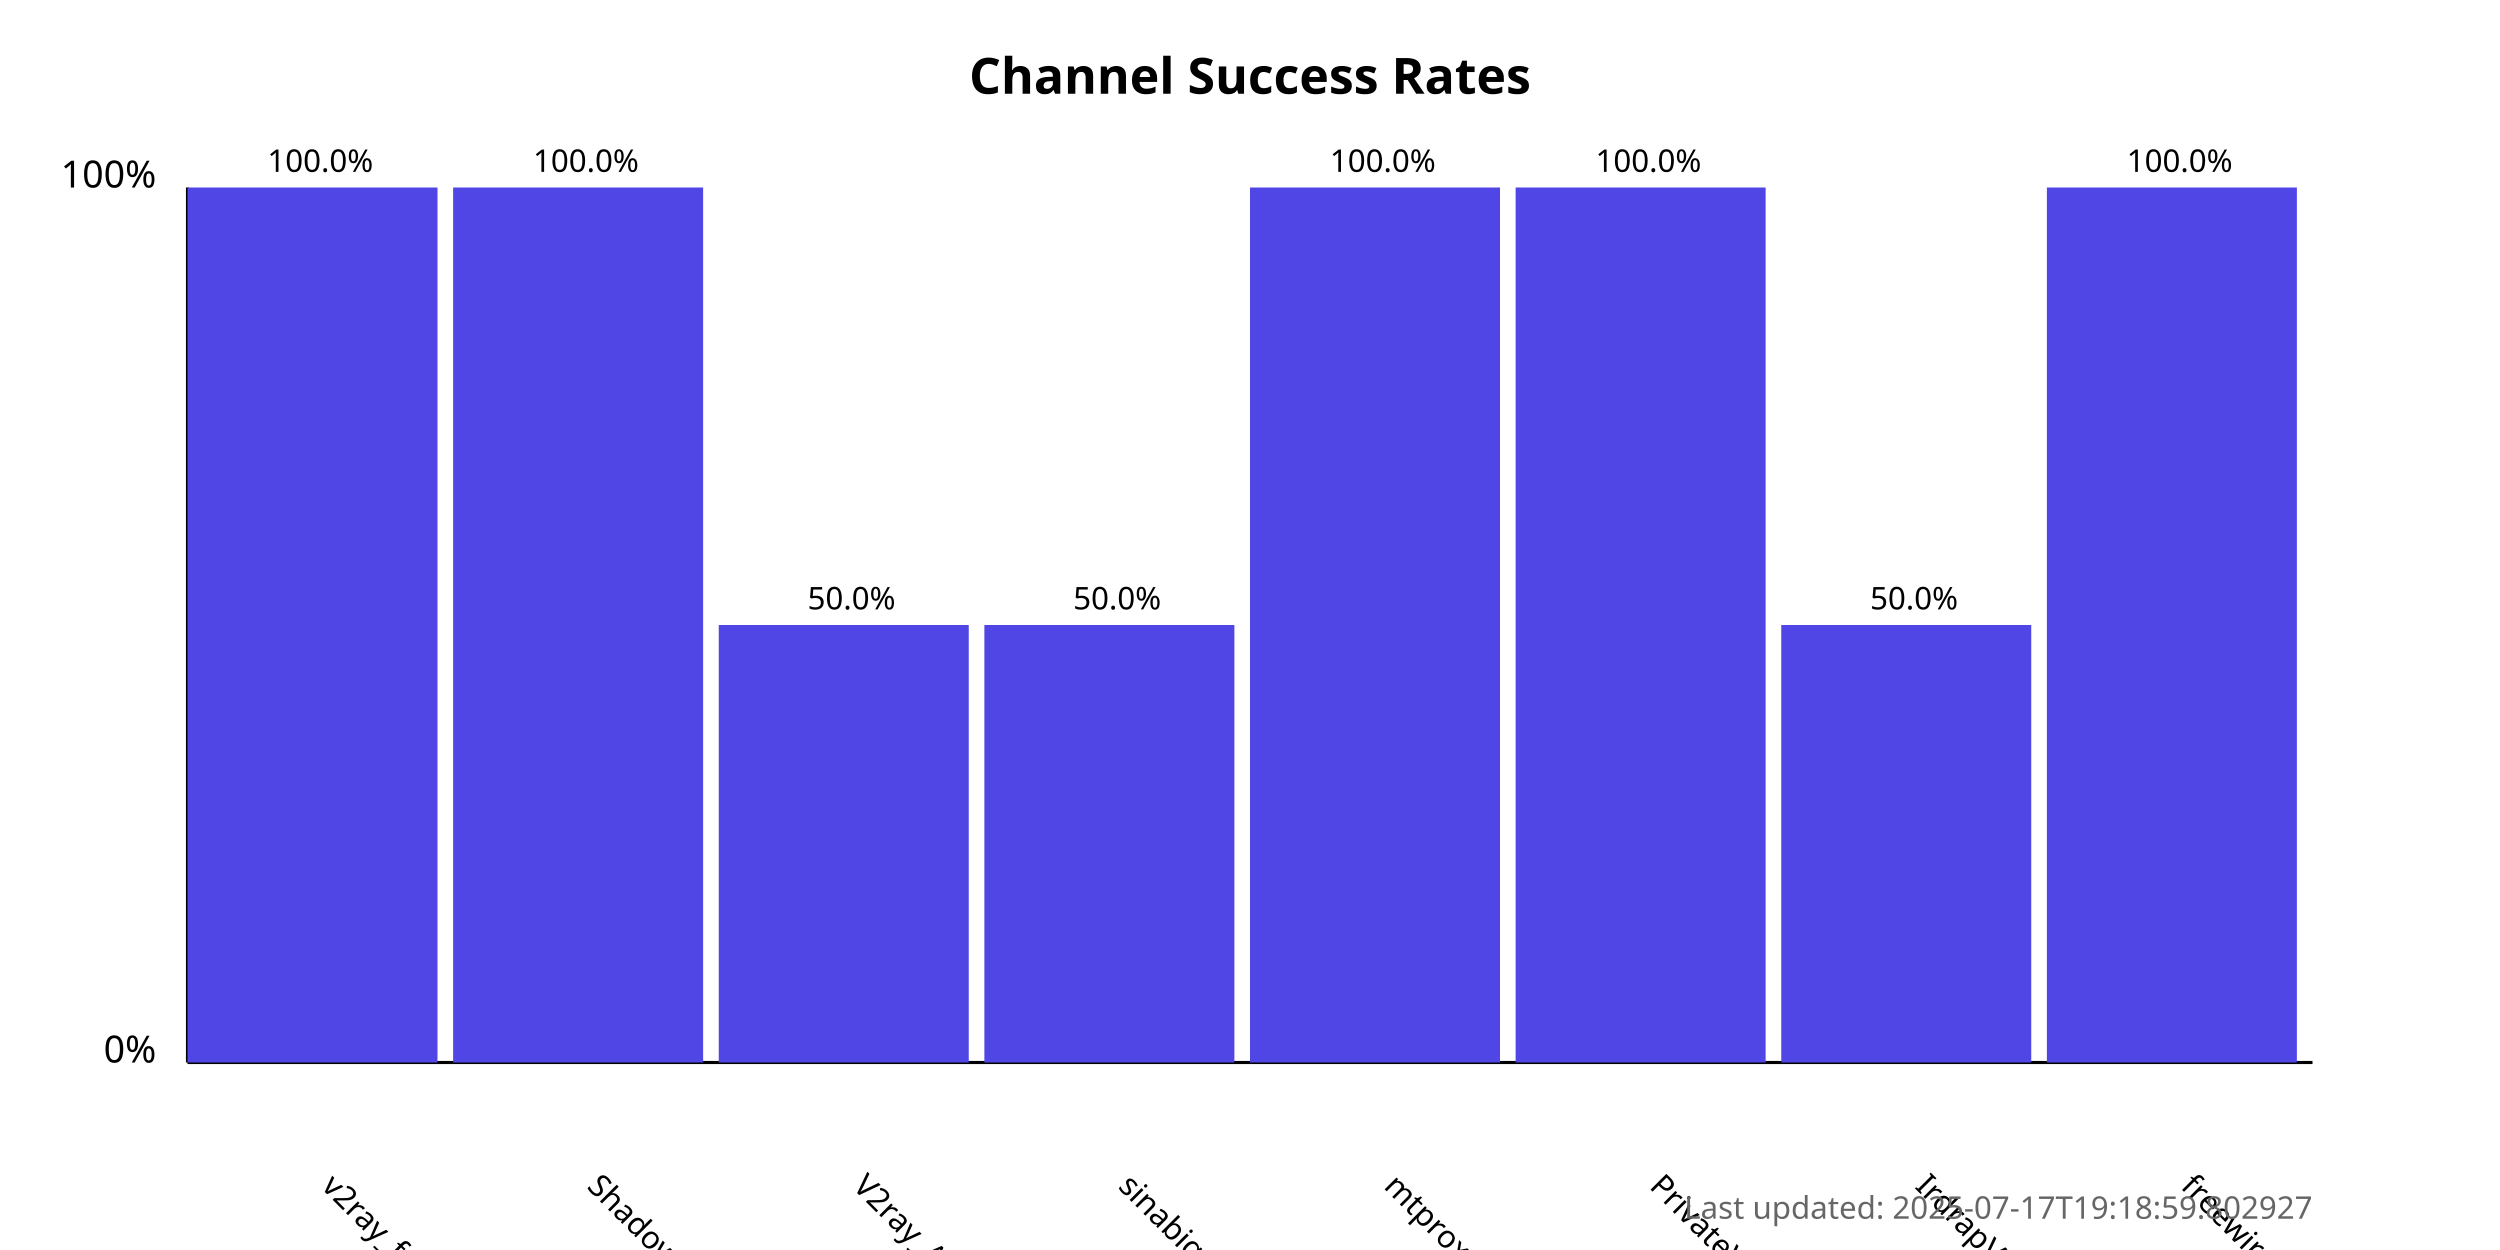
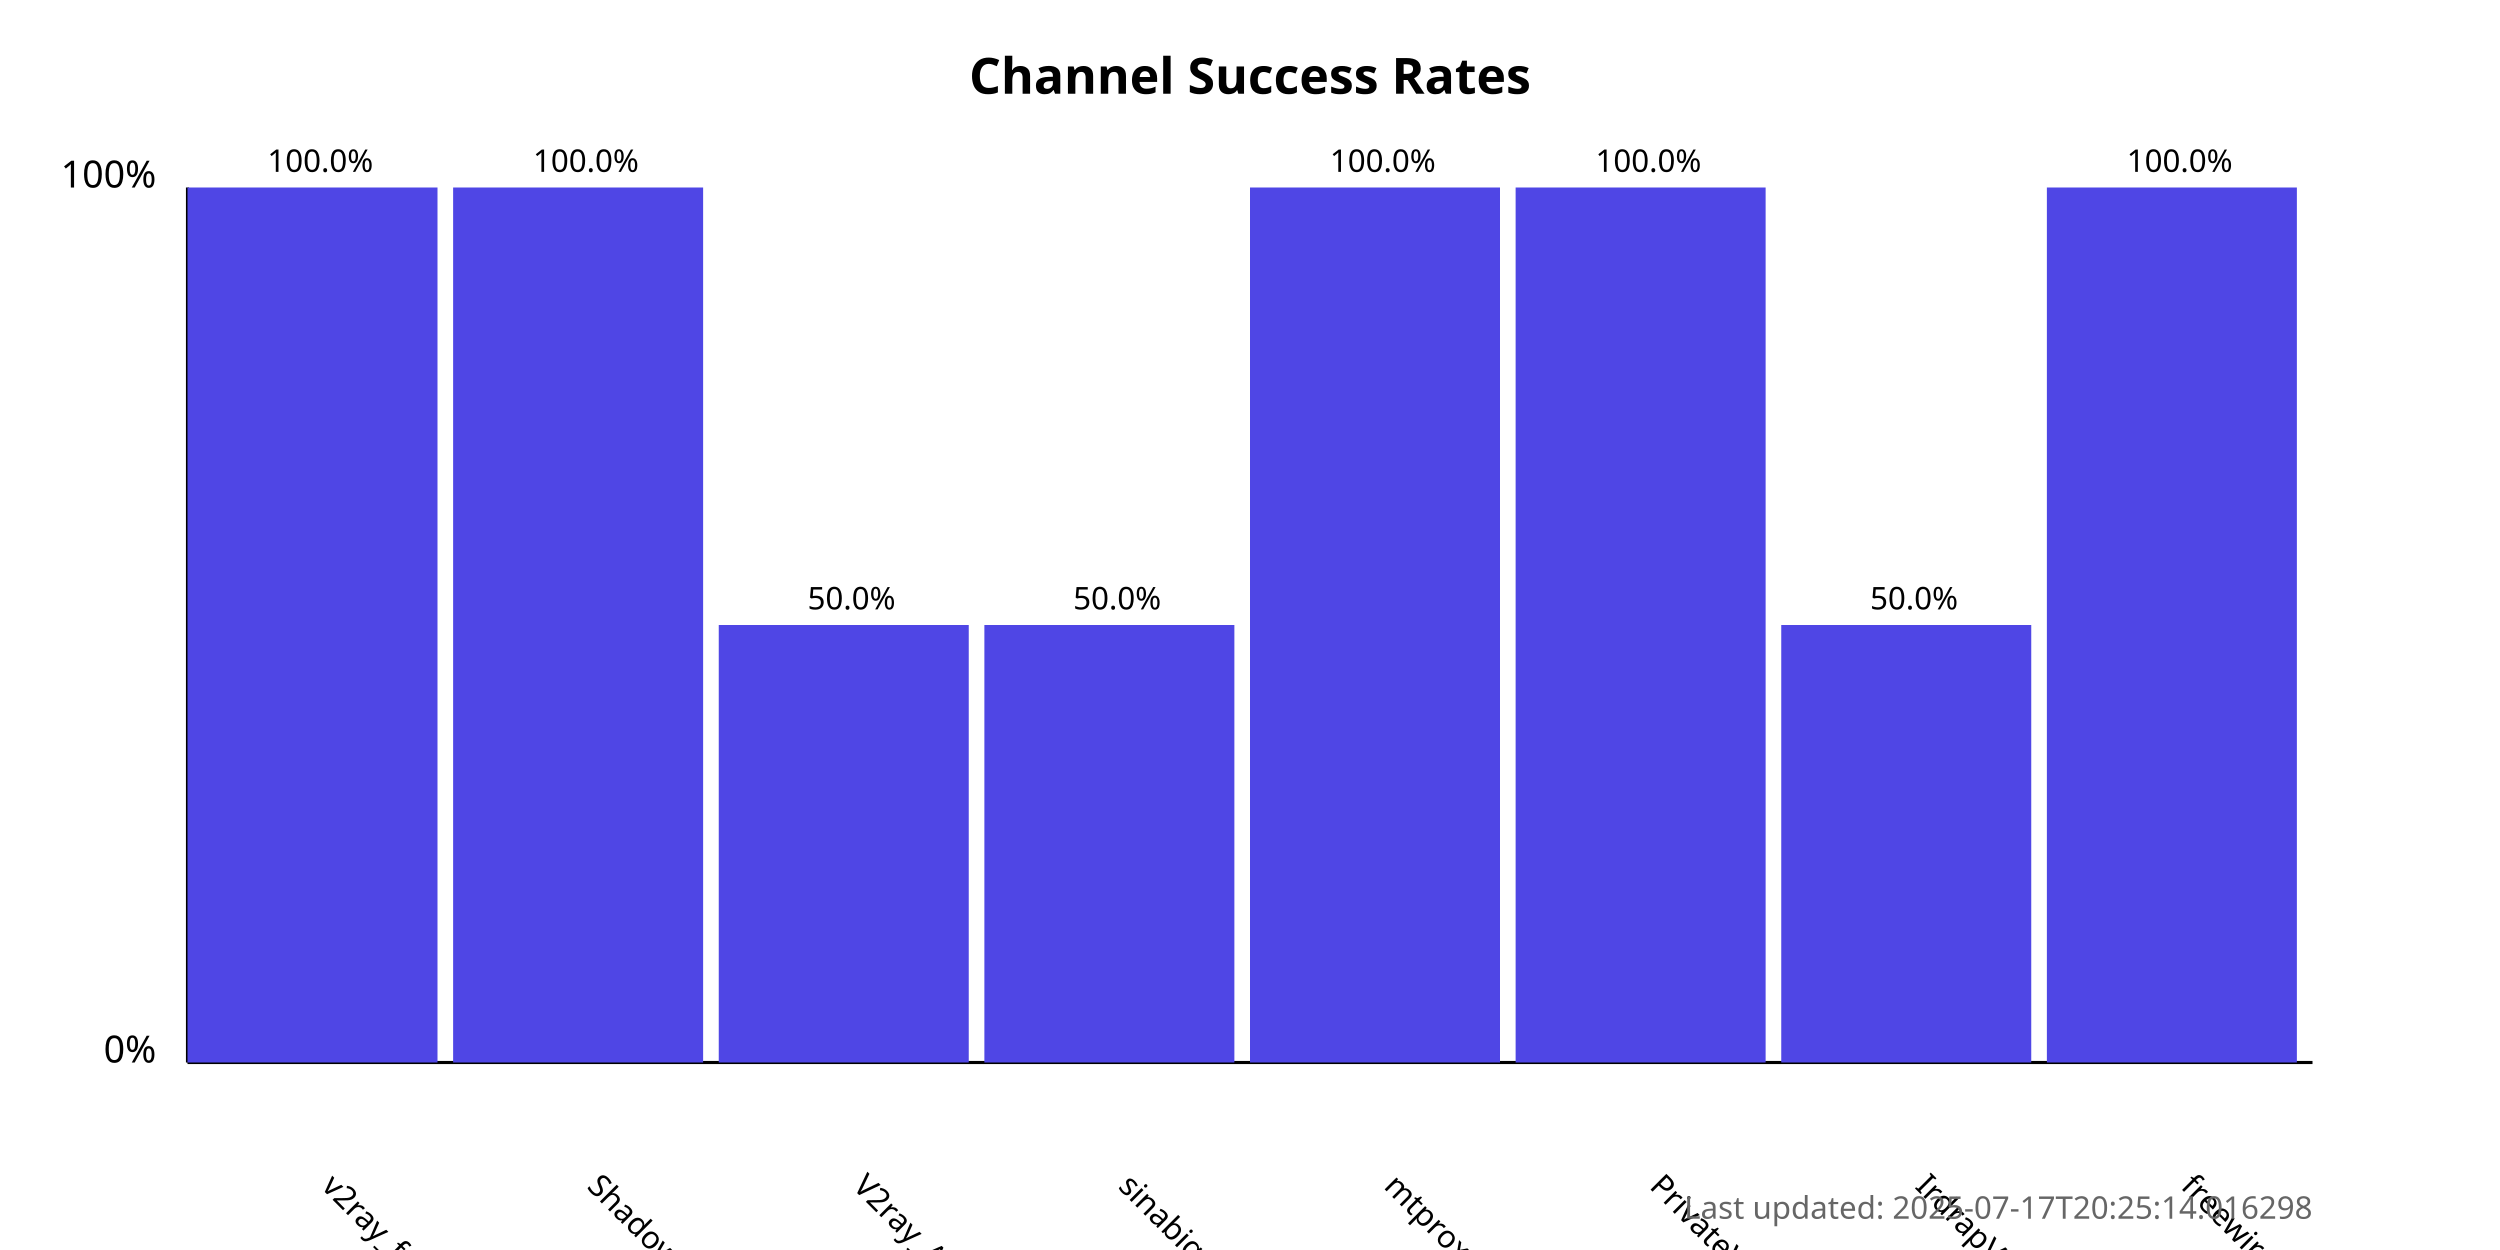
<svg xmlns="http://www.w3.org/2000/svg" width="800" height="400">
  <style>
            .chart-title { font: bold 16px sans-serif; }
            .axis-label { font: 12px sans-serif; }
            .tick-label { font: 10px sans-serif; }
            .bar { fill: #4f46e5; }
            .bar:hover { fill: #6366f1; }
            .timestamp { font: 10px sans-serif; fill: #666; }
        </style>
  <text x="400.0" y="30" text-anchor="middle" class="chart-title">
            Channel Success Rates
        </text>
  <line x1="60" y1="340" x2="60" y2="60" stroke="black" stroke-width="1" />
  <line x1="60" y1="340" x2="740" y2="340" stroke="black" stroke-width="1" />
  <text x="50" y="340" text-anchor="end" class="axis-label">0%</text>
  <text x="50" y="60" text-anchor="end" class="axis-label">100%</text>
  <g>
    <rect x="60" y="60.0" width="80.0" height="280.0" class="bar" />
    <text x="102.5" y="380" transform="rotate(45, 102.5, 380)" text-anchor="start" class="tick-label">
                v2ray_free_conf
            </text>
    <text x="102.5" y="55.0" text-anchor="middle" class="tick-label">
                100.0%
            </text>
  </g>
  <g>
    <rect x="145.0" y="60.0" width="80.0" height="280.0" class="bar" />
    <text x="187.5" y="380" transform="rotate(45, 187.5, 380)" text-anchor="start" class="tick-label">
                ShadowProxy66
            </text>
    <text x="187.5" y="55.0" text-anchor="middle" class="tick-label">
                100.0%
            </text>
  </g>
  <g>
    <rect x="230.0" y="200.0" width="80.0" height="140.0" class="bar" />
    <text x="272.5" y="380" transform="rotate(45, 272.5, 380)" text-anchor="start" class="tick-label">
                V2ray_Alpha
            </text>
    <text x="272.5" y="195.0" text-anchor="middle" class="tick-label">
                50.0%
            </text>
  </g>
  <g>
    <rect x="315.0" y="200.0" width="80.0" height="140.0" class="bar" />
    <text x="357.5" y="380" transform="rotate(45, 357.5, 380)" text-anchor="start" class="tick-label">
                sinabigo
            </text>
    <text x="357.5" y="195.0" text-anchor="middle" class="tick-label">
                50.0%
            </text>
  </g>
  <g>
    <rect x="400.0" y="60.0" width="80.0" height="280.0" class="bar" />
    <text x="442.5" y="380" transform="rotate(45, 442.5, 380)" text-anchor="start" class="tick-label">
                mtproxy_lists
            </text>
    <text x="442.5" y="55.0" text-anchor="middle" class="tick-label">
                100.0%
            </text>
  </g>
  <g>
    <rect x="485.0" y="60.0" width="80.0" height="280.0" class="bar" />
    <text x="527.5" y="380" transform="rotate(45, 527.5, 380)" text-anchor="start" class="tick-label">
                PrivateVPNs
            </text>
    <text x="527.5" y="55.0" text-anchor="middle" class="tick-label">
                100.0%
            </text>
  </g>
  <g>
    <rect x="570.0" y="200.0" width="80.0" height="140.0" class="bar" />
    <text x="612.5" y="380" transform="rotate(45, 612.5, 380)" text-anchor="start" class="tick-label">
                IrdrapVPNnews
            </text>
    <text x="612.5" y="195.0" text-anchor="middle" class="tick-label">
                50.0%
            </text>
  </g>
  <g>
    <rect x="655.0" y="60.0" width="80.0" height="280.0" class="bar" />
    <text x="697.5" y="380" transform="rotate(45, 697.5, 380)" text-anchor="start" class="tick-label">
                freewireguard
            </text>
    <text x="697.5" y="55.0" text-anchor="middle" class="tick-label">
                100.0%
            </text>
  </g>
  <text x="740" y="390" text-anchor="end" class="timestamp">
-             Last updated: 2025-07-17T19:18:59.802927
+             Last updated: 2025-07-17T20:25:14.016298
        </text>
</svg>
